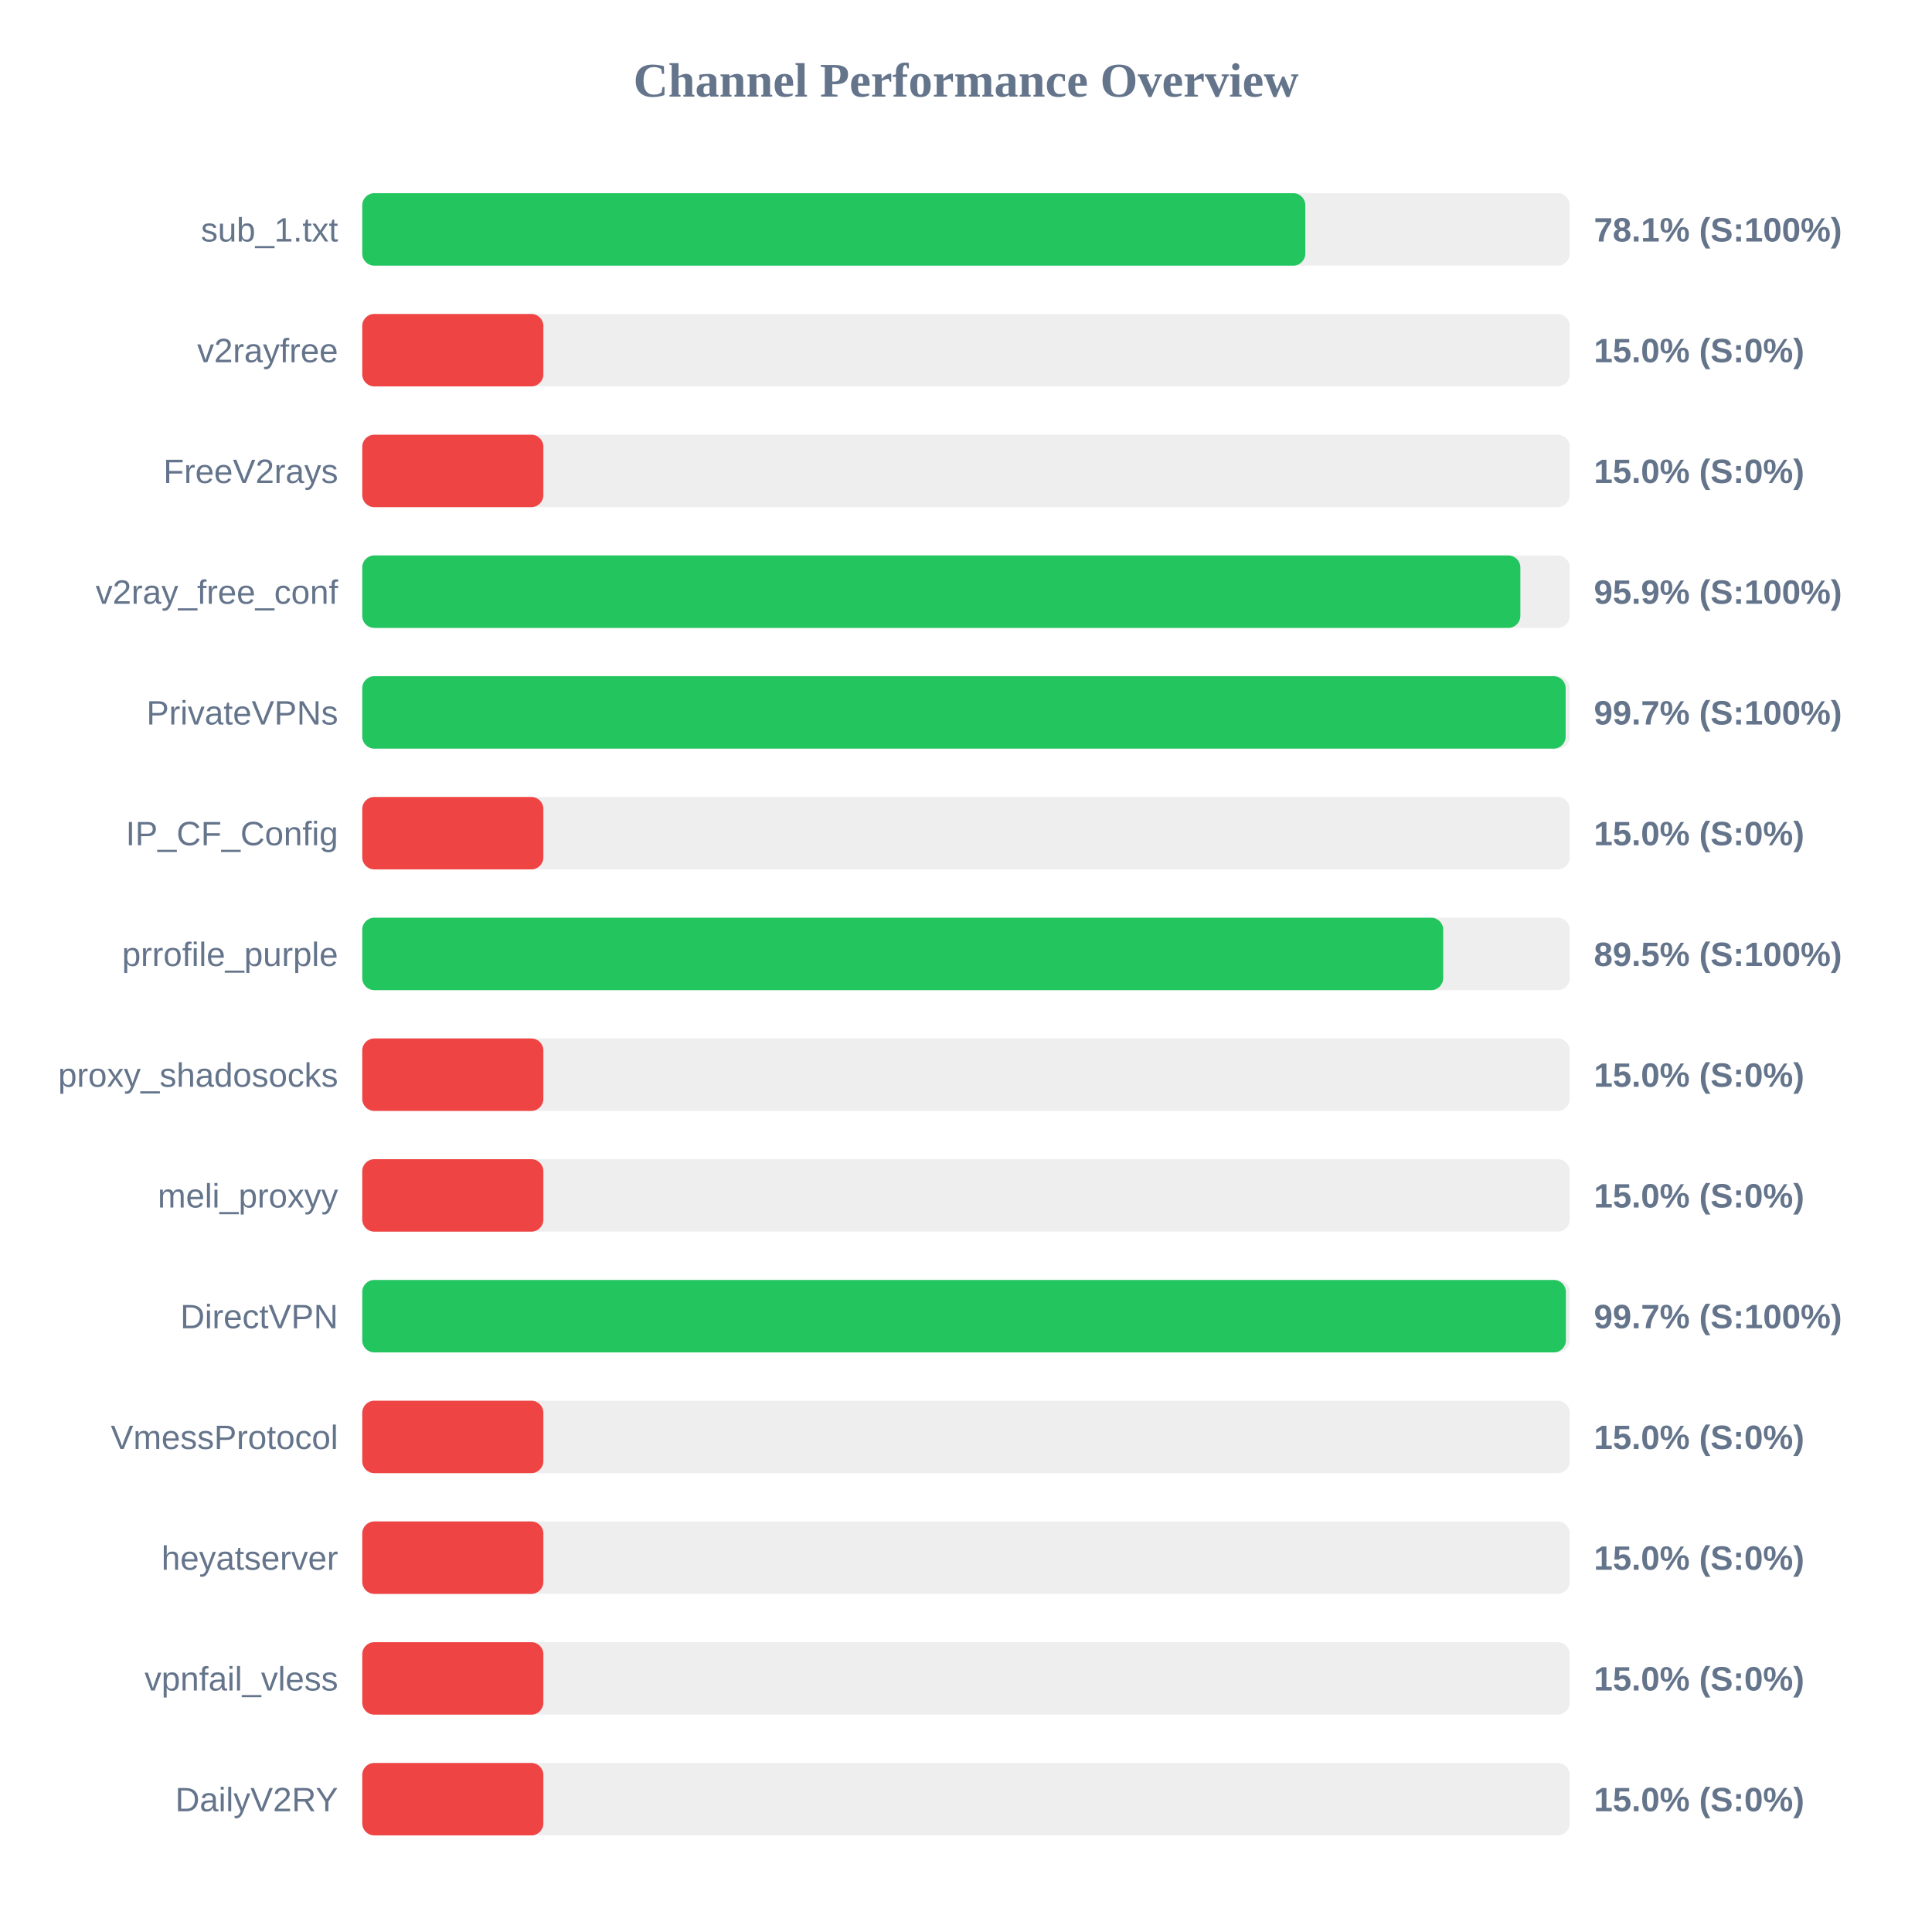
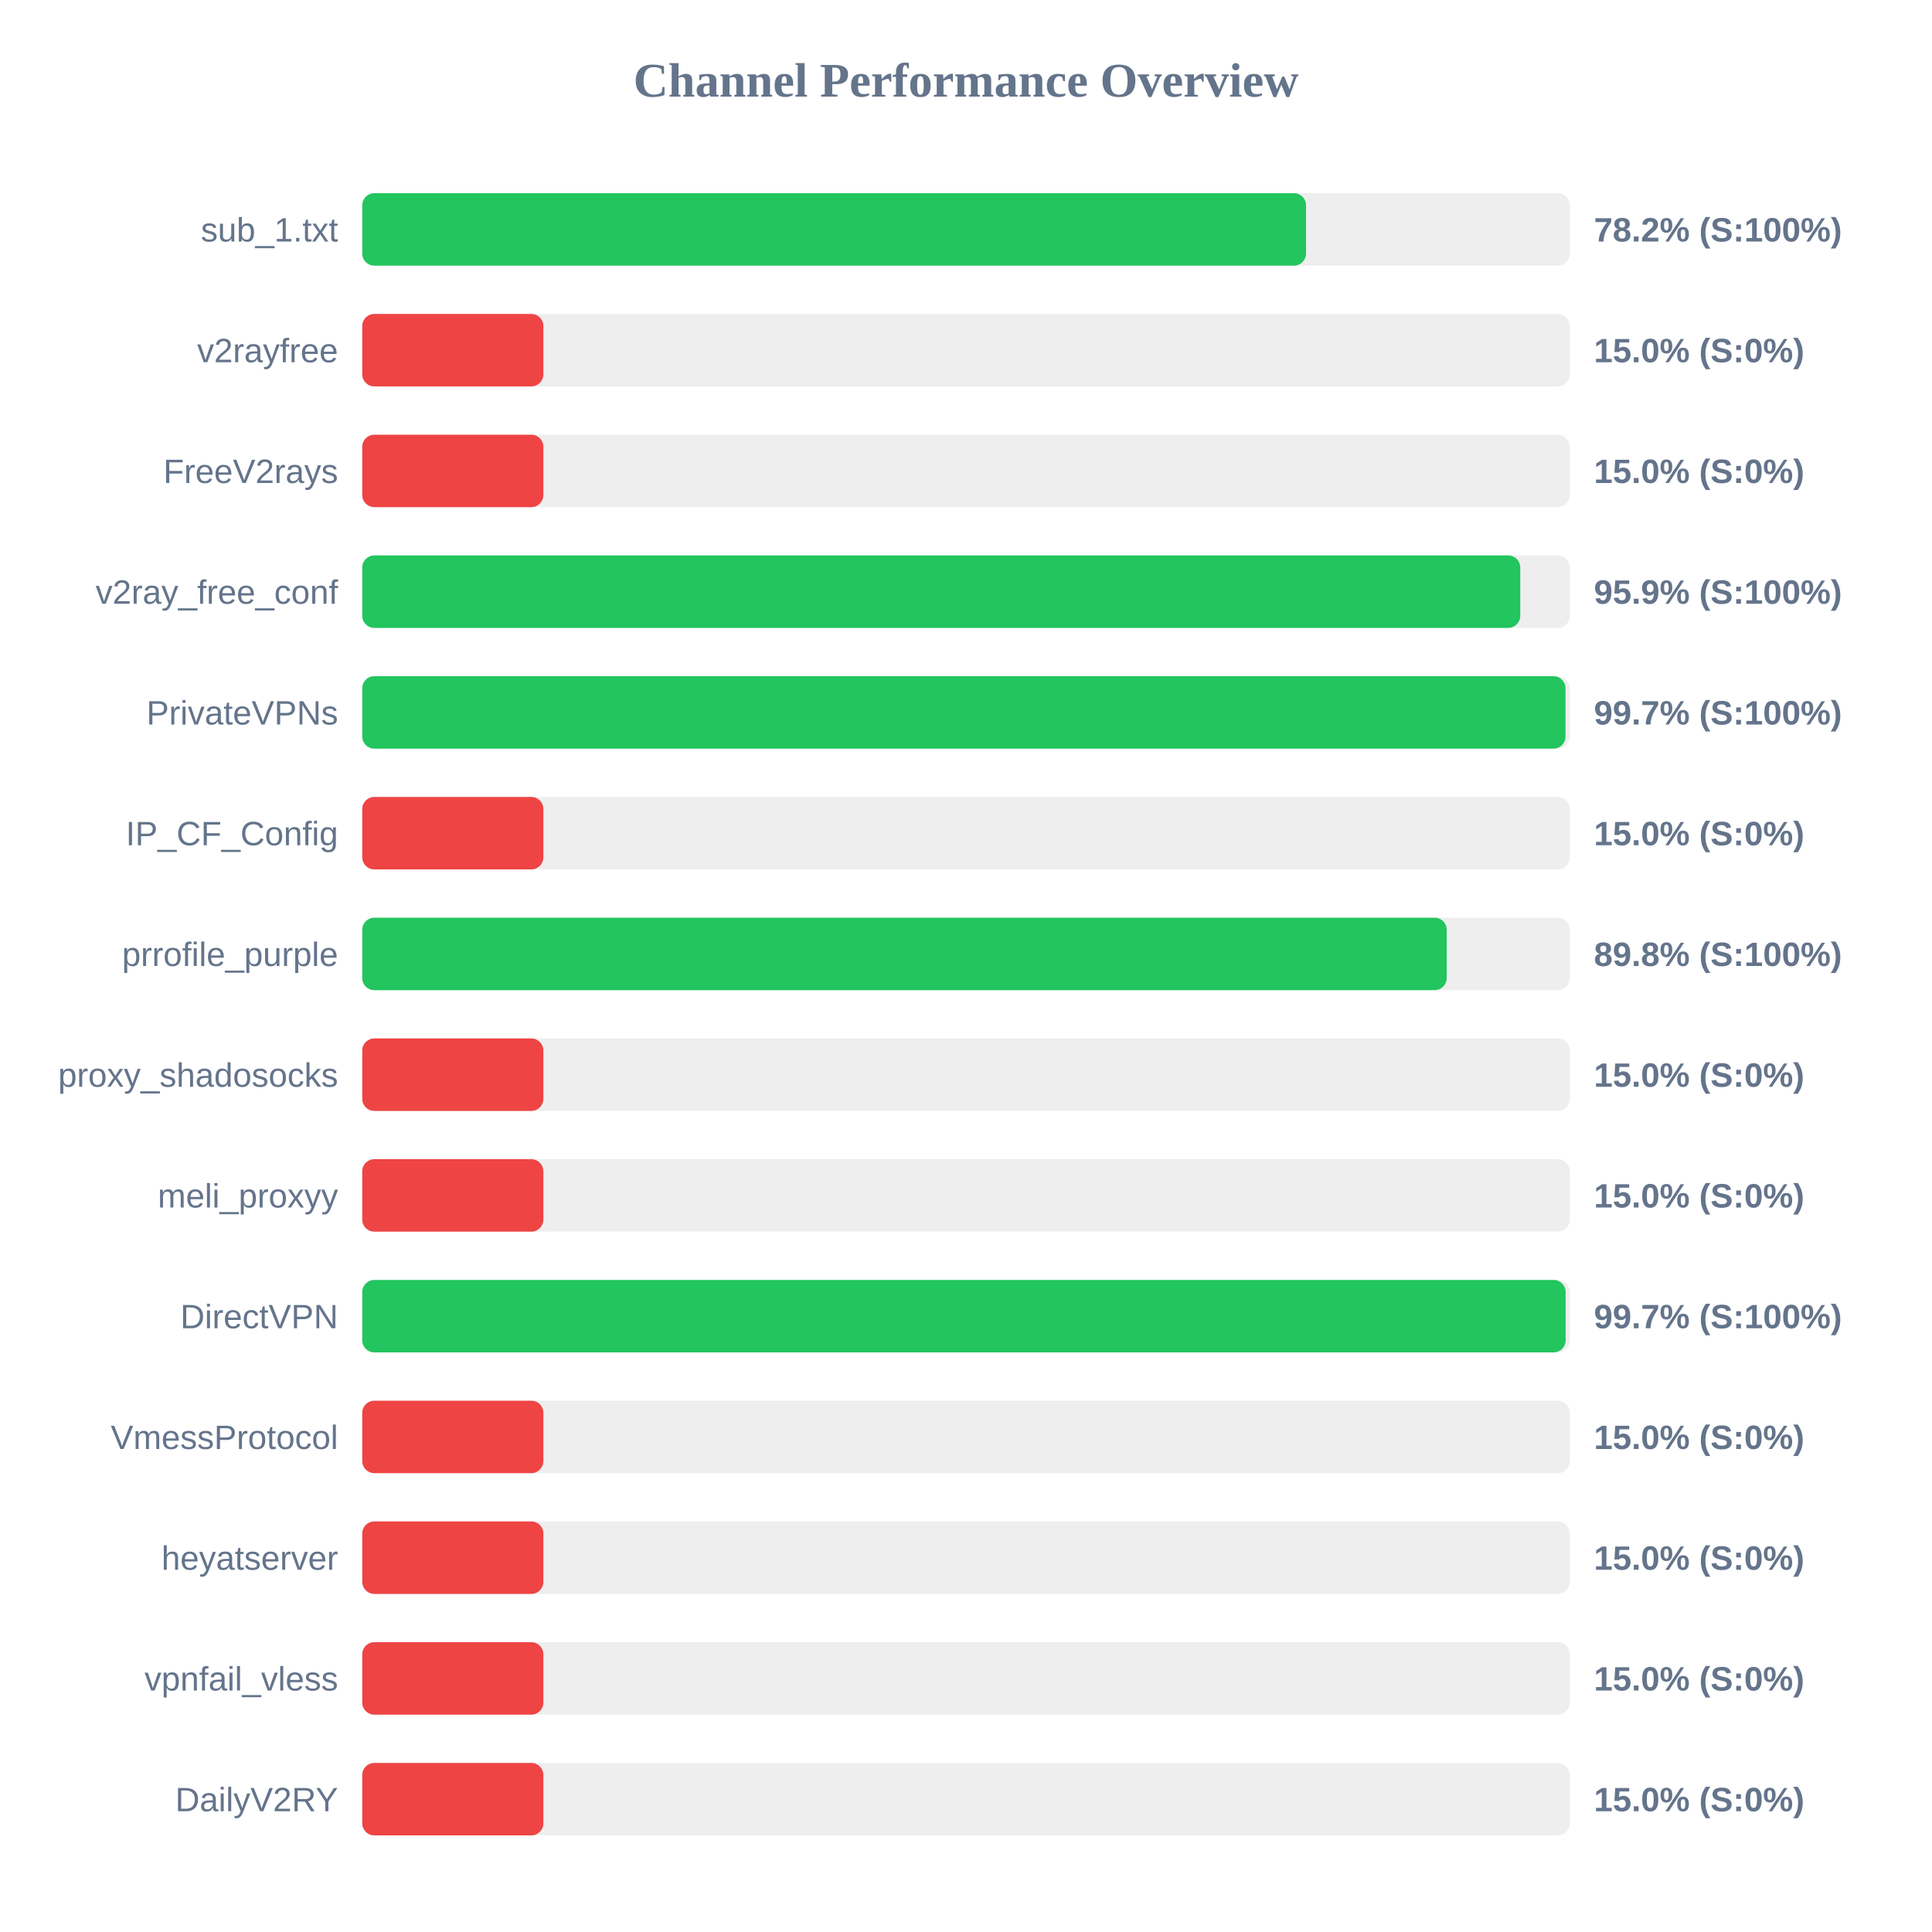
<svg xmlns="http://www.w3.org/2000/svg" width="800" height="800" version="1.1">
  <style>
        .row { font: 14px Arial; fill: #64748b; }
        .score { font: bold 14px Arial; fill: #64748b; }
    </style>
  <text x="400" y="40" text-anchor="middle" font-size="20px" font-weight="bold" fill="#64748b">Channel Performance Overview</text>
  <rect x="150" y="80" width="500" height="30" fill="#eee" rx="5" />
-   <rect x="150" y="80" width="390.5" height="30" fill="#22c55e" rx="5" />
+   <rect x="150" y="80" width="390.8" height="30" fill="#22c55e" rx="5" />
  <text x="140" y="100" text-anchor="end" class="row">sub_1.txt</text>
-   <text x="660" y="100" text-anchor="start" class="score">78.1% (S:100%)</text>
+   <text x="660" y="100" text-anchor="start" class="score">78.2% (S:100%)</text>
  <rect x="150" y="130" width="500" height="30" fill="#eee" rx="5" />
  <rect x="150" y="130" width="75.0" height="30" fill="#ef4444" rx="5" />
  <text x="140" y="150" text-anchor="end" class="row">v2rayfree</text>
  <text x="660" y="150" text-anchor="start" class="score">15.0% (S:0%)</text>
  <rect x="150" y="180" width="500" height="30" fill="#eee" rx="5" />
  <rect x="150" y="180" width="75.0" height="30" fill="#ef4444" rx="5" />
  <text x="140" y="200" text-anchor="end" class="row">FreeV2rays</text>
  <text x="660" y="200" text-anchor="start" class="score">15.0% (S:0%)</text>
  <rect x="150" y="230" width="500" height="30" fill="#eee" rx="5" />
-   <rect x="150" y="230" width="479.55" height="30" fill="#22c55e" rx="5" />
+   <rect x="150" y="230" width="479.5" height="30" fill="#22c55e" rx="5" />
  <text x="140" y="250" text-anchor="end" class="row">v2ray_free_conf</text>
  <text x="660" y="250" text-anchor="start" class="score">95.9% (S:100%)</text>
  <rect x="150" y="280" width="500" height="30" fill="#eee" rx="5" />
-   <rect x="150" y="280" width="498.3" height="30" fill="#22c55e" rx="5" />
+   <rect x="150" y="280" width="498.25" height="30" fill="#22c55e" rx="5" />
  <text x="140" y="300" text-anchor="end" class="row">PrivateVPNs</text>
  <text x="660" y="300" text-anchor="start" class="score">99.7% (S:100%)</text>
  <rect x="150" y="330" width="500" height="30" fill="#eee" rx="5" />
  <rect x="150" y="330" width="75.0" height="30" fill="#ef4444" rx="5" />
  <text x="140" y="350" text-anchor="end" class="row">IP_CF_Config</text>
  <text x="660" y="350" text-anchor="start" class="score">15.0% (S:0%)</text>
  <rect x="150" y="380" width="500" height="30" fill="#eee" rx="5" />
-   <rect x="150" y="380" width="447.6" height="30" fill="#22c55e" rx="5" />
+   <rect x="150" y="380" width="449.05" height="30" fill="#22c55e" rx="5" />
  <text x="140" y="400" text-anchor="end" class="row">prrofile_purple</text>
-   <text x="660" y="400" text-anchor="start" class="score">89.5% (S:100%)</text>
+   <text x="660" y="400" text-anchor="start" class="score">89.8% (S:100%)</text>
  <rect x="150" y="430" width="500" height="30" fill="#eee" rx="5" />
  <rect x="150" y="430" width="75.0" height="30" fill="#ef4444" rx="5" />
  <text x="140" y="450" text-anchor="end" class="row">proxy_shadosocks</text>
  <text x="660" y="450" text-anchor="start" class="score">15.0% (S:0%)</text>
  <rect x="150" y="480" width="500" height="30" fill="#eee" rx="5" />
  <rect x="150" y="480" width="75.0" height="30" fill="#ef4444" rx="5" />
  <text x="140" y="500" text-anchor="end" class="row">meli_proxyy</text>
  <text x="660" y="500" text-anchor="start" class="score">15.0% (S:0%)</text>
  <rect x="150" y="530" width="500" height="30" fill="#eee" rx="5" />
-   <rect x="150" y="530" width="498.4" height="30" fill="#22c55e" rx="5" />
+   <rect x="150" y="530" width="498.3" height="30" fill="#22c55e" rx="5" />
  <text x="140" y="550" text-anchor="end" class="row">DirectVPN</text>
  <text x="660" y="550" text-anchor="start" class="score">99.7% (S:100%)</text>
  <rect x="150" y="580" width="500" height="30" fill="#eee" rx="5" />
  <rect x="150" y="580" width="75.0" height="30" fill="#ef4444" rx="5" />
  <text x="140" y="600" text-anchor="end" class="row">VmessProtocol</text>
  <text x="660" y="600" text-anchor="start" class="score">15.0% (S:0%)</text>
  <rect x="150" y="630" width="500" height="30" fill="#eee" rx="5" />
  <rect x="150" y="630" width="75.0" height="30" fill="#ef4444" rx="5" />
  <text x="140" y="650" text-anchor="end" class="row">heyatserver</text>
  <text x="660" y="650" text-anchor="start" class="score">15.0% (S:0%)</text>
  <rect x="150" y="680" width="500" height="30" fill="#eee" rx="5" />
  <rect x="150" y="680" width="75.0" height="30" fill="#ef4444" rx="5" />
  <text x="140" y="700" text-anchor="end" class="row">vpnfail_vless</text>
  <text x="660" y="700" text-anchor="start" class="score">15.0% (S:0%)</text>
  <rect x="150" y="730" width="500" height="30" fill="#eee" rx="5" />
  <rect x="150" y="730" width="75.0" height="30" fill="#ef4444" rx="5" />
  <text x="140" y="750" text-anchor="end" class="row">DailyV2RY</text>
  <text x="660" y="750" text-anchor="start" class="score">15.0% (S:0%)</text>
</svg>
